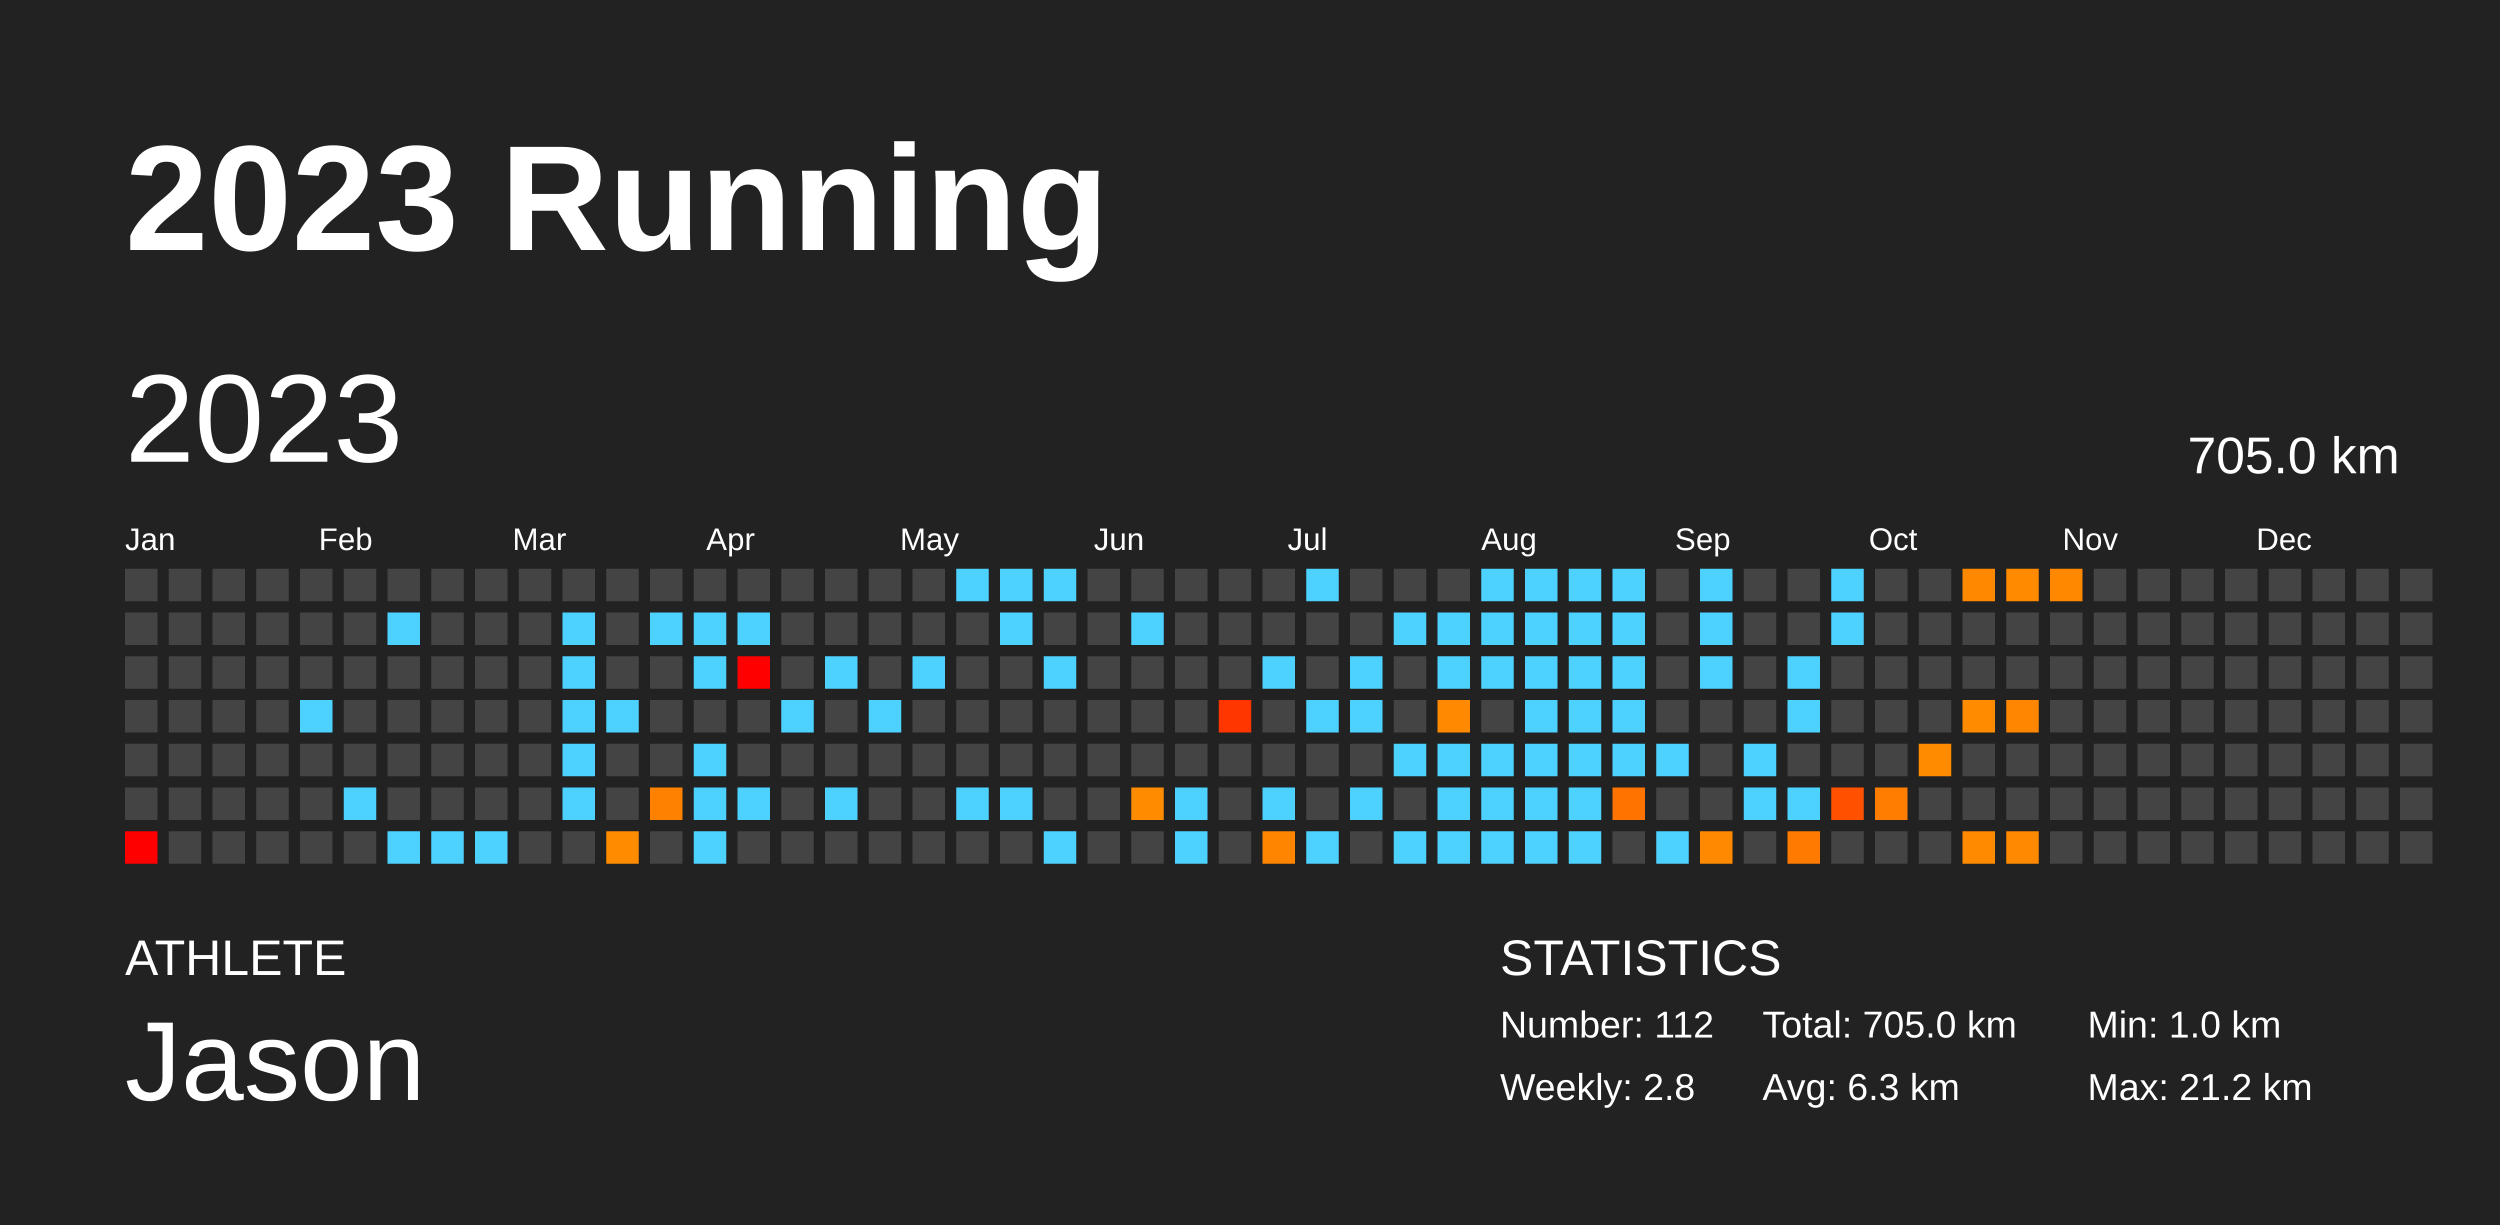
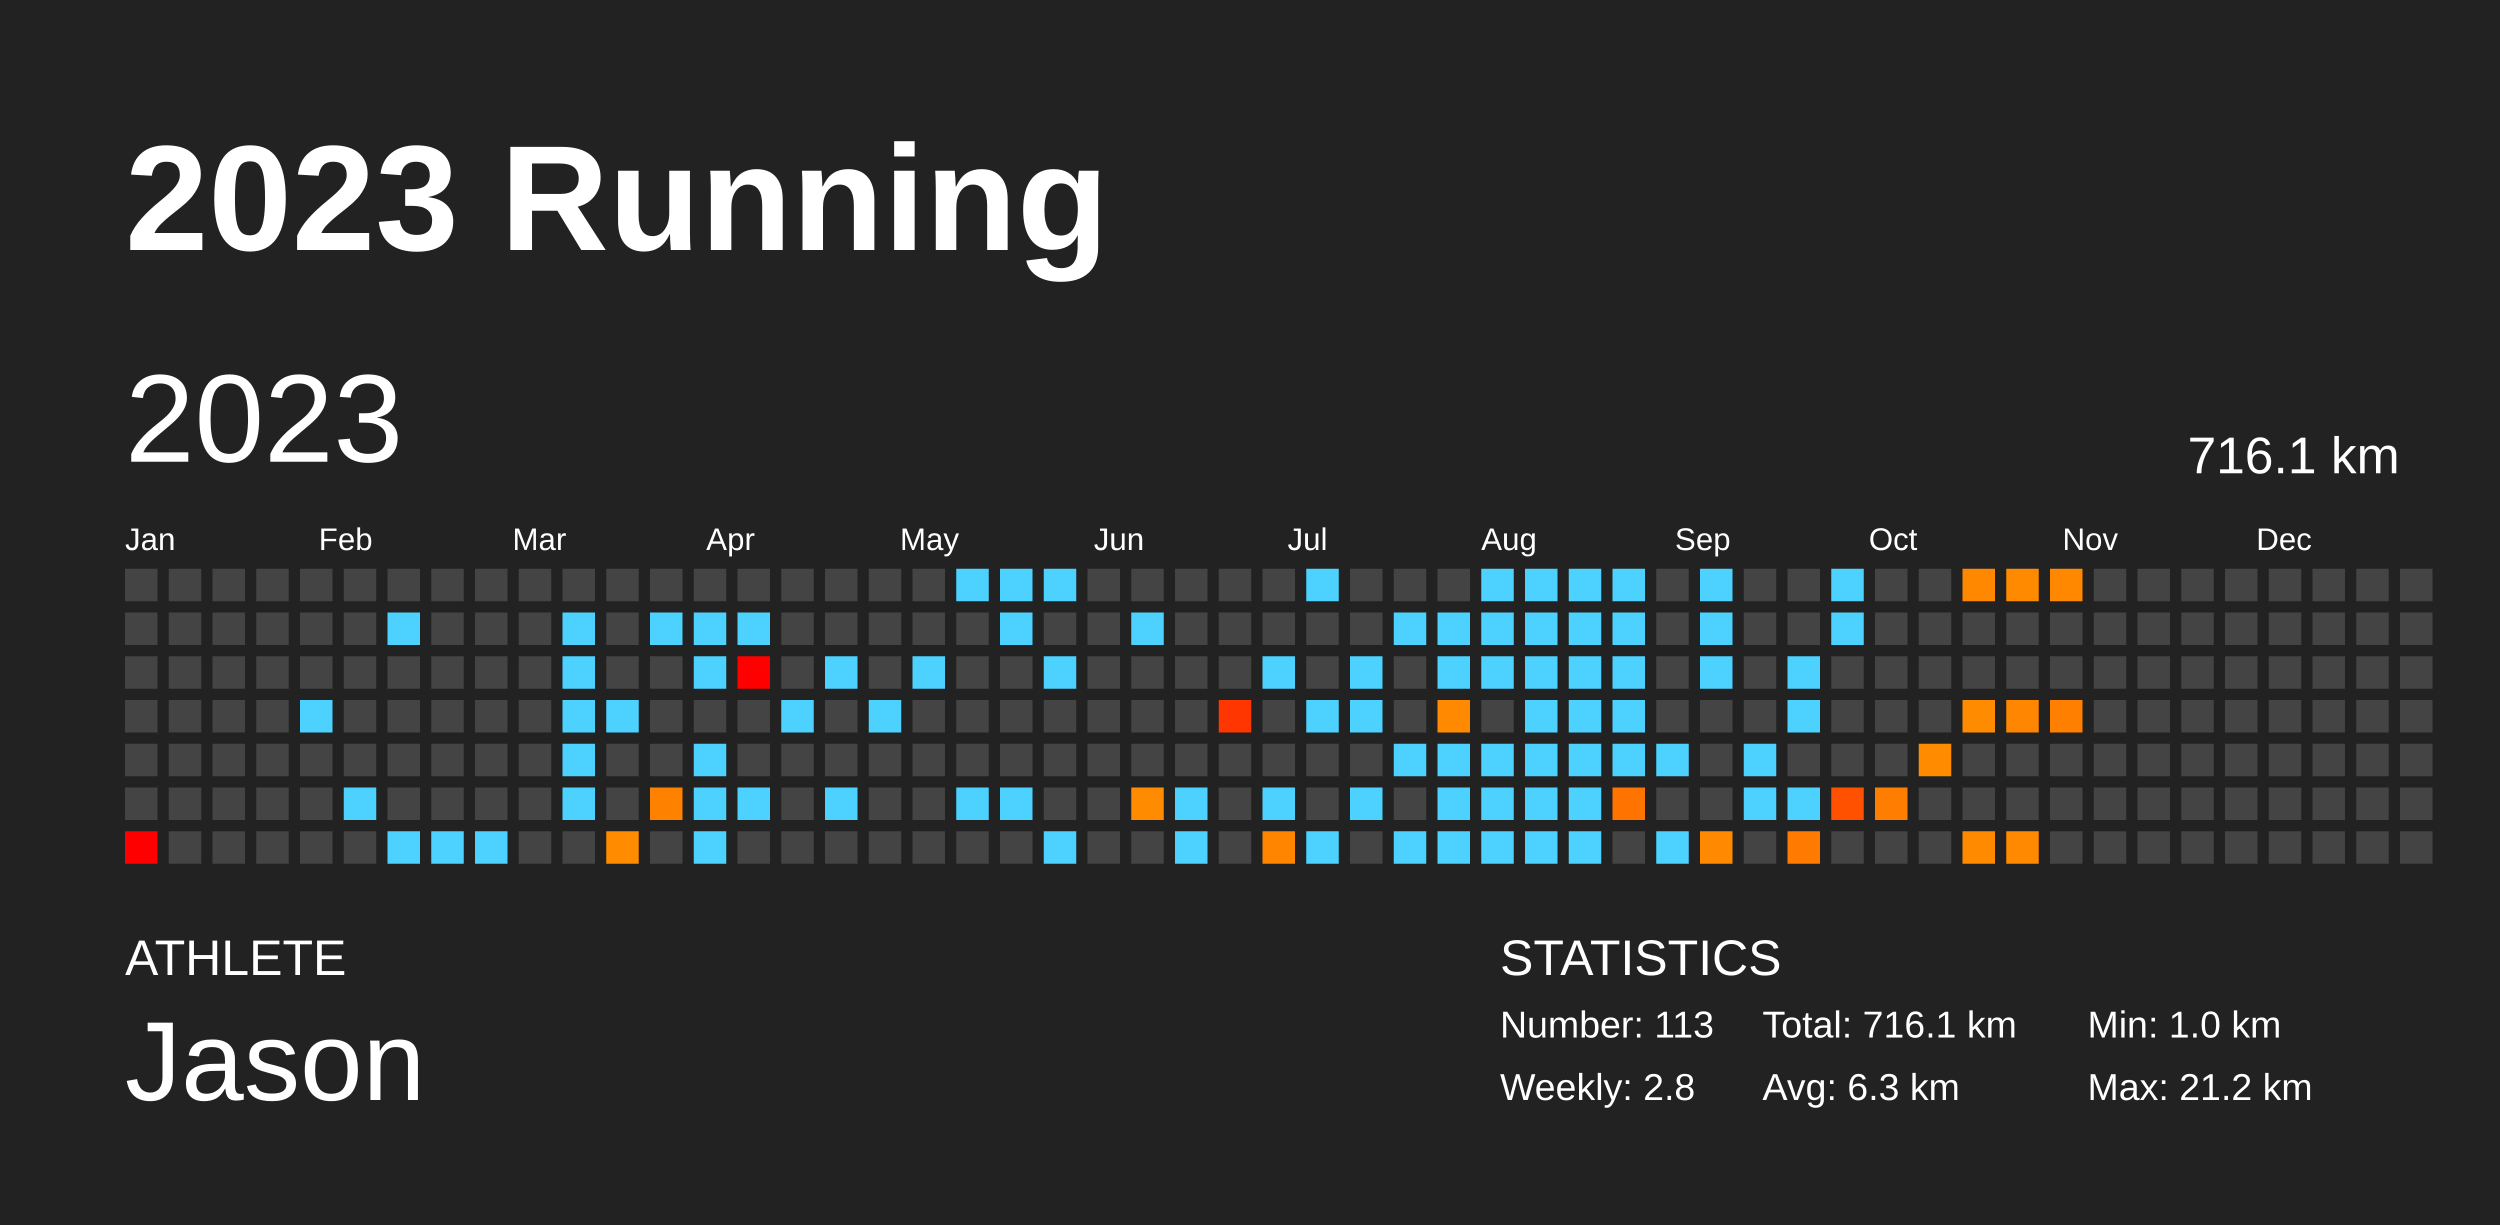
<svg xmlns="http://www.w3.org/2000/svg" baseProfile="full" height="98mm" version="1.1" viewBox="0,0,200,98" width="200mm">
  <defs />
  <rect fill="#222222" height="98" width="200" x="0" y="0" />
  <text fill="#FFFFFF" style="font-size:12px; font-family:Arial; font-weight:bold;" x="10" y="20">2023 Running</text>
  <text fill="#FFFFFF" style="font-size:4px; font-family:Arial" x="10" y="78">ATHLETE</text>
  <text fill="#FFFFFF" style="font-size:9px; font-family:Arial" x="10" y="88">Jason</text>
  <text fill="#FFFFFF" style="font-size:4px; font-family:Arial" x="120" y="78">STATISTICS</text>
-   <text fill="#FFFFFF" style="font-size:3px; font-family:Arial" x="120" y="83">Number: 112</text>
+   <text fill="#FFFFFF" style="font-size:3px; font-family:Arial" x="120" y="83">Number: 113</text>
  <text fill="#FFFFFF" style="font-size:3px; font-family:Arial" x="120" y="88">Weekly: 2.8</text>
-   <text fill="#FFFFFF" style="font-size:3px; font-family:Arial" x="141" y="83">Total: 705.0 km</text>
+   <text fill="#FFFFFF" style="font-size:3px; font-family:Arial" x="141" y="83">Total: 716.1 km</text>
  <text fill="#FFFFFF" style="font-size:3px; font-family:Arial" x="141" y="88">Avg: 6.3 km</text>
  <text fill="#FFFFFF" style="font-size:3px; font-family:Arial" x="167" y="83">Min: 1.0 km</text>
  <text fill="#FFFFFF" style="font-size:3px; font-family:Arial" x="167" y="88">Max: 21.2 km</text>
  <text dominant-baseline="hanging" fill="#FFFFFF" style="font-size:10.0px; font-family:Arial;" x="10" y="30">2023</text>
-   <text dominant-baseline="hanging" fill="#FFFFFF" style="font-size:4.125px; font-family:Arial;" x="175" y="35">705.0 km</text>
+   <text dominant-baseline="hanging" fill="#FFFFFF" style="font-size:4.125px; font-family:Arial;" x="175" y="35">716.1 km</text>
  <text fill="#FFFFFF" style="font-size:2.5px; font-family:Arial" x="10.0" y="44">Jan</text>
  <text fill="#FFFFFF" style="font-size:2.5px; font-family:Arial" x="25.5" y="44">Feb</text>
  <text fill="#FFFFFF" style="font-size:2.5px; font-family:Arial" x="41.0" y="44">Mar</text>
  <text fill="#FFFFFF" style="font-size:2.5px; font-family:Arial" x="56.5" y="44">Apr</text>
  <text fill="#FFFFFF" style="font-size:2.5px; font-family:Arial" x="72.0" y="44">May</text>
  <text fill="#FFFFFF" style="font-size:2.5px; font-family:Arial" x="87.5" y="44">Jun</text>
  <text fill="#FFFFFF" style="font-size:2.5px; font-family:Arial" x="103.0" y="44">Jul</text>
  <text fill="#FFFFFF" style="font-size:2.5px; font-family:Arial" x="118.5" y="44">Aug</text>
  <text fill="#FFFFFF" style="font-size:2.5px; font-family:Arial" x="134.0" y="44">Sep</text>
  <text fill="#FFFFFF" style="font-size:2.5px; font-family:Arial" x="149.5" y="44">Oct</text>
  <text fill="#FFFFFF" style="font-size:2.5px; font-family:Arial" x="165.0" y="44">Nov</text>
  <text fill="#FFFFFF" style="font-size:2.5px; font-family:Arial" x="180.5" y="44">Dec</text>
  <rect fill="#444444" height="2.6" width="2.6" x="10.0" y="45.5" />
  <rect fill="#444444" height="2.6" width="2.6" x="10.0" y="49.0" />
  <rect fill="#444444" height="2.6" width="2.6" x="10.0" y="52.5" />
  <rect fill="#444444" height="2.6" width="2.6" x="10.0" y="56.0" />
  <rect fill="#444444" height="2.6" width="2.6" x="10.0" y="59.5" />
  <rect fill="#444444" height="2.6" width="2.6" x="10.0" y="63.0" />
  <rect fill="red" height="2.6" width="2.6" x="10.0" y="66.5" />
  <rect fill="#444444" height="2.6" width="2.6" x="13.5" y="45.5" />
  <rect fill="#444444" height="2.6" width="2.6" x="13.5" y="49.0" />
  <rect fill="#444444" height="2.6" width="2.6" x="13.5" y="52.5" />
  <rect fill="#444444" height="2.6" width="2.6" x="13.5" y="56.0" />
  <rect fill="#444444" height="2.6" width="2.6" x="13.5" y="59.5" />
  <rect fill="#444444" height="2.6" width="2.6" x="13.5" y="63.0" />
  <rect fill="#444444" height="2.6" width="2.6" x="13.5" y="66.5" />
  <rect fill="#444444" height="2.6" width="2.6" x="17.0" y="45.5" />
  <rect fill="#444444" height="2.6" width="2.6" x="17.0" y="49.0" />
  <rect fill="#444444" height="2.6" width="2.6" x="17.0" y="52.5" />
  <rect fill="#444444" height="2.6" width="2.6" x="17.0" y="56.0" />
  <rect fill="#444444" height="2.6" width="2.6" x="17.0" y="59.5" />
  <rect fill="#444444" height="2.6" width="2.6" x="17.0" y="63.0" />
  <rect fill="#444444" height="2.6" width="2.6" x="17.0" y="66.5" />
  <rect fill="#444444" height="2.6" width="2.6" x="20.5" y="45.5" />
  <rect fill="#444444" height="2.6" width="2.6" x="20.5" y="49.0" />
  <rect fill="#444444" height="2.6" width="2.6" x="20.5" y="52.5" />
  <rect fill="#444444" height="2.6" width="2.6" x="20.5" y="56.0" />
  <rect fill="#444444" height="2.6" width="2.6" x="20.5" y="59.5" />
  <rect fill="#444444" height="2.6" width="2.6" x="20.5" y="63.0" />
  <rect fill="#444444" height="2.6" width="2.6" x="20.5" y="66.5" />
  <rect fill="#444444" height="2.6" width="2.6" x="24.0" y="45.5" />
  <rect fill="#444444" height="2.6" width="2.6" x="24.0" y="49.0" />
  <rect fill="#444444" height="2.6" width="2.6" x="24.0" y="52.5" />
  <rect fill="#4dd2ff" height="2.6" width="2.6" x="24.0" y="56.0" />
  <rect fill="#444444" height="2.6" width="2.6" x="24.0" y="59.5" />
  <rect fill="#444444" height="2.6" width="2.6" x="24.0" y="63.0" />
  <rect fill="#444444" height="2.6" width="2.6" x="24.0" y="66.5" />
  <rect fill="#444444" height="2.6" width="2.6" x="27.5" y="45.5" />
  <rect fill="#444444" height="2.6" width="2.6" x="27.5" y="49.0" />
  <rect fill="#444444" height="2.6" width="2.6" x="27.5" y="52.5" />
  <rect fill="#444444" height="2.6" width="2.6" x="27.5" y="56.0" />
  <rect fill="#444444" height="2.6" width="2.6" x="27.5" y="59.5" />
  <rect fill="#4dd2ff" height="2.6" width="2.6" x="27.5" y="63.0" />
  <rect fill="#444444" height="2.6" width="2.6" x="27.5" y="66.5" />
  <rect fill="#444444" height="2.6" width="2.6" x="31.0" y="45.5" />
  <rect fill="#4dd2ff" height="2.6" width="2.6" x="31.0" y="49.0" />
  <rect fill="#444444" height="2.6" width="2.6" x="31.0" y="52.5" />
  <rect fill="#444444" height="2.6" width="2.6" x="31.0" y="56.0" />
  <rect fill="#444444" height="2.6" width="2.6" x="31.0" y="59.5" />
  <rect fill="#444444" height="2.6" width="2.6" x="31.0" y="63.0" />
  <rect fill="#4dd2ff" height="2.6" width="2.6" x="31.0" y="66.5" />
  <rect fill="#444444" height="2.6" width="2.6" x="34.5" y="45.5" />
  <rect fill="#444444" height="2.6" width="2.6" x="34.5" y="49.0" />
  <rect fill="#444444" height="2.6" width="2.6" x="34.5" y="52.5" />
  <rect fill="#444444" height="2.6" width="2.6" x="34.5" y="56.0" />
  <rect fill="#444444" height="2.6" width="2.6" x="34.5" y="59.5" />
  <rect fill="#444444" height="2.6" width="2.6" x="34.5" y="63.0" />
  <rect fill="#4dd2ff" height="2.6" width="2.6" x="34.5" y="66.5" />
  <rect fill="#444444" height="2.6" width="2.6" x="38.0" y="45.5" />
  <rect fill="#444444" height="2.6" width="2.6" x="38.0" y="49.0" />
  <rect fill="#444444" height="2.6" width="2.6" x="38.0" y="52.5" />
  <rect fill="#444444" height="2.6" width="2.6" x="38.0" y="56.0" />
  <rect fill="#444444" height="2.6" width="2.6" x="38.0" y="59.5" />
  <rect fill="#444444" height="2.6" width="2.6" x="38.0" y="63.0" />
  <rect fill="#4dd2ff" height="2.6" width="2.6" x="38.0" y="66.5" />
  <rect fill="#444444" height="2.6" width="2.6" x="41.5" y="45.5" />
  <rect fill="#444444" height="2.6" width="2.6" x="41.5" y="49.0" />
  <rect fill="#444444" height="2.6" width="2.6" x="41.5" y="52.5" />
  <rect fill="#444444" height="2.6" width="2.6" x="41.5" y="56.0" />
  <rect fill="#444444" height="2.6" width="2.6" x="41.5" y="59.5" />
  <rect fill="#444444" height="2.6" width="2.6" x="41.5" y="63.0" />
  <rect fill="#444444" height="2.6" width="2.6" x="41.5" y="66.5" />
  <rect fill="#444444" height="2.6" width="2.6" x="45.0" y="45.5" />
  <rect fill="#4dd2ff" height="2.6" width="2.6" x="45.0" y="49.0" />
  <rect fill="#4dd2ff" height="2.6" width="2.6" x="45.0" y="52.5" />
  <rect fill="#4dd2ff" height="2.6" width="2.6" x="45.0" y="56.0" />
  <rect fill="#4dd2ff" height="2.6" width="2.6" x="45.0" y="59.5" />
  <rect fill="#4dd2ff" height="2.6" width="2.6" x="45.0" y="63.0" />
  <rect fill="#444444" height="2.6" width="2.6" x="45.0" y="66.5" />
  <rect fill="#444444" height="2.6" width="2.6" x="48.5" y="45.5" />
  <rect fill="#444444" height="2.6" width="2.6" x="48.5" y="49.0" />
  <rect fill="#444444" height="2.6" width="2.6" x="48.5" y="52.5" />
  <rect fill="#4dd2ff" height="2.6" width="2.6" x="48.5" y="56.0" />
  <rect fill="#444444" height="2.6" width="2.6" x="48.5" y="59.5" />
  <rect fill="#444444" height="2.6" width="2.6" x="48.5" y="63.0" />
  <rect fill="#ff8b00" height="2.6" width="2.6" x="48.5" y="66.5" />
  <rect fill="#444444" height="2.6" width="2.6" x="52.0" y="45.5" />
  <rect fill="#4dd2ff" height="2.6" width="2.6" x="52.0" y="49.0" />
  <rect fill="#444444" height="2.6" width="2.6" x="52.0" y="52.5" />
  <rect fill="#444444" height="2.6" width="2.6" x="52.0" y="56.0" />
  <rect fill="#444444" height="2.6" width="2.6" x="52.0" y="59.5" />
  <rect fill="#ff8100" height="2.6" width="2.6" x="52.0" y="63.0" />
  <rect fill="#444444" height="2.6" width="2.6" x="52.0" y="66.5" />
  <rect fill="#444444" height="2.6" width="2.6" x="55.5" y="45.5" />
  <rect fill="#4dd2ff" height="2.6" width="2.6" x="55.5" y="49.0" />
  <rect fill="#4dd2ff" height="2.6" width="2.6" x="55.5" y="52.5" />
  <rect fill="#444444" height="2.6" width="2.6" x="55.5" y="56.0" />
  <rect fill="#4dd2ff" height="2.6" width="2.6" x="55.5" y="59.5" />
  <rect fill="#4dd2ff" height="2.6" width="2.6" x="55.5" y="63.0" />
  <rect fill="#4dd2ff" height="2.6" width="2.6" x="55.5" y="66.5" />
  <rect fill="#444444" height="2.6" width="2.6" x="59.0" y="45.5" />
  <rect fill="#4dd2ff" height="2.6" width="2.6" x="59.0" y="49.0" />
  <rect fill="red" height="2.6" width="2.6" x="59.0" y="52.5" />
  <rect fill="#444444" height="2.6" width="2.6" x="59.0" y="56.0" />
  <rect fill="#444444" height="2.6" width="2.6" x="59.0" y="59.5" />
  <rect fill="#4dd2ff" height="2.6" width="2.6" x="59.0" y="63.0" />
  <rect fill="#444444" height="2.6" width="2.6" x="59.0" y="66.5" />
  <rect fill="#444444" height="2.6" width="2.6" x="62.5" y="45.5" />
  <rect fill="#444444" height="2.6" width="2.6" x="62.5" y="49.0" />
  <rect fill="#444444" height="2.6" width="2.6" x="62.5" y="52.5" />
  <rect fill="#4dd2ff" height="2.6" width="2.6" x="62.5" y="56.0" />
  <rect fill="#444444" height="2.6" width="2.6" x="62.5" y="59.5" />
  <rect fill="#444444" height="2.6" width="2.6" x="62.5" y="63.0" />
  <rect fill="#444444" height="2.6" width="2.6" x="62.5" y="66.5" />
  <rect fill="#444444" height="2.6" width="2.6" x="66.0" y="45.5" />
  <rect fill="#444444" height="2.6" width="2.6" x="66.0" y="49.0" />
  <rect fill="#4dd2ff" height="2.6" width="2.6" x="66.0" y="52.5" />
  <rect fill="#444444" height="2.6" width="2.6" x="66.0" y="56.0" />
  <rect fill="#444444" height="2.6" width="2.6" x="66.0" y="59.5" />
  <rect fill="#4dd2ff" height="2.6" width="2.6" x="66.0" y="63.0" />
  <rect fill="#444444" height="2.6" width="2.6" x="66.0" y="66.5" />
  <rect fill="#444444" height="2.6" width="2.6" x="69.5" y="45.5" />
  <rect fill="#444444" height="2.6" width="2.6" x="69.5" y="49.0" />
  <rect fill="#444444" height="2.6" width="2.6" x="69.5" y="52.5" />
  <rect fill="#4dd2ff" height="2.6" width="2.6" x="69.5" y="56.0" />
  <rect fill="#444444" height="2.6" width="2.6" x="69.5" y="59.5" />
  <rect fill="#444444" height="2.6" width="2.6" x="69.5" y="63.0" />
  <rect fill="#444444" height="2.6" width="2.6" x="69.5" y="66.5" />
  <rect fill="#444444" height="2.6" width="2.6" x="73.0" y="45.5" />
  <rect fill="#444444" height="2.6" width="2.6" x="73.0" y="49.0" />
  <rect fill="#4dd2ff" height="2.6" width="2.6" x="73.0" y="52.5" />
  <rect fill="#444444" height="2.6" width="2.6" x="73.0" y="56.0" />
  <rect fill="#444444" height="2.6" width="2.6" x="73.0" y="59.5" />
  <rect fill="#444444" height="2.6" width="2.6" x="73.0" y="63.0" />
  <rect fill="#444444" height="2.6" width="2.6" x="73.0" y="66.5" />
  <rect fill="#4dd2ff" height="2.6" width="2.6" x="76.5" y="45.5" />
  <rect fill="#444444" height="2.6" width="2.6" x="76.5" y="49.0" />
  <rect fill="#444444" height="2.6" width="2.6" x="76.5" y="52.5" />
  <rect fill="#444444" height="2.6" width="2.6" x="76.5" y="56.0" />
  <rect fill="#444444" height="2.6" width="2.6" x="76.5" y="59.5" />
  <rect fill="#4dd2ff" height="2.6" width="2.6" x="76.5" y="63.0" />
  <rect fill="#444444" height="2.6" width="2.6" x="76.5" y="66.5" />
  <rect fill="#4dd2ff" height="2.6" width="2.6" x="80.0" y="45.5" />
  <rect fill="#4dd2ff" height="2.6" width="2.6" x="80.0" y="49.0" />
  <rect fill="#444444" height="2.6" width="2.6" x="80.0" y="52.5" />
  <rect fill="#444444" height="2.6" width="2.6" x="80.0" y="56.0" />
  <rect fill="#444444" height="2.6" width="2.6" x="80.0" y="59.5" />
  <rect fill="#4dd2ff" height="2.6" width="2.6" x="80.0" y="63.0" />
  <rect fill="#444444" height="2.6" width="2.6" x="80.0" y="66.5" />
  <rect fill="#4dd2ff" height="2.6" width="2.6" x="83.5" y="45.5" />
  <rect fill="#444444" height="2.6" width="2.6" x="83.5" y="49.0" />
  <rect fill="#4dd2ff" height="2.6" width="2.6" x="83.5" y="52.5" />
  <rect fill="#444444" height="2.6" width="2.6" x="83.5" y="56.0" />
  <rect fill="#444444" height="2.6" width="2.6" x="83.5" y="59.5" />
  <rect fill="#444444" height="2.6" width="2.6" x="83.5" y="63.0" />
  <rect fill="#4dd2ff" height="2.6" width="2.6" x="83.5" y="66.5" />
  <rect fill="#444444" height="2.6" width="2.6" x="87.0" y="45.5" />
  <rect fill="#444444" height="2.6" width="2.6" x="87.0" y="49.0" />
  <rect fill="#444444" height="2.6" width="2.6" x="87.0" y="52.5" />
  <rect fill="#444444" height="2.6" width="2.6" x="87.0" y="56.0" />
  <rect fill="#444444" height="2.6" width="2.6" x="87.0" y="59.5" />
  <rect fill="#444444" height="2.6" width="2.6" x="87.0" y="63.0" />
  <rect fill="#444444" height="2.6" width="2.6" x="87.0" y="66.5" />
  <rect fill="#444444" height="2.6" width="2.6" x="90.5" y="45.5" />
  <rect fill="#4dd2ff" height="2.6" width="2.6" x="90.5" y="49.0" />
  <rect fill="#444444" height="2.6" width="2.6" x="90.5" y="52.5" />
  <rect fill="#444444" height="2.6" width="2.6" x="90.5" y="56.0" />
  <rect fill="#444444" height="2.6" width="2.6" x="90.5" y="59.5" />
  <rect fill="#ff8b00" height="2.6" width="2.6" x="90.5" y="63.0" />
  <rect fill="#444444" height="2.6" width="2.6" x="90.5" y="66.5" />
  <rect fill="#444444" height="2.6" width="2.6" x="94.0" y="45.5" />
  <rect fill="#444444" height="2.6" width="2.6" x="94.0" y="49.0" />
  <rect fill="#444444" height="2.6" width="2.6" x="94.0" y="52.5" />
  <rect fill="#444444" height="2.6" width="2.6" x="94.0" y="56.0" />
  <rect fill="#444444" height="2.6" width="2.6" x="94.0" y="59.5" />
  <rect fill="#4dd2ff" height="2.6" width="2.6" x="94.0" y="63.0" />
  <rect fill="#4dd2ff" height="2.6" width="2.6" x="94.0" y="66.5" />
  <rect fill="#444444" height="2.6" width="2.6" x="97.5" y="45.5" />
  <rect fill="#444444" height="2.6" width="2.6" x="97.5" y="49.0" />
  <rect fill="#444444" height="2.6" width="2.6" x="97.5" y="52.5" />
  <rect fill="#ff3600" height="2.6" width="2.6" x="97.5" y="56.0" />
  <rect fill="#444444" height="2.6" width="2.6" x="97.5" y="59.5" />
  <rect fill="#444444" height="2.6" width="2.6" x="97.5" y="63.0" />
  <rect fill="#444444" height="2.6" width="2.6" x="97.5" y="66.5" />
  <rect fill="#444444" height="2.6" width="2.6" x="101.0" y="45.5" />
  <rect fill="#444444" height="2.6" width="2.6" x="101.0" y="49.0" />
  <rect fill="#4dd2ff" height="2.6" width="2.6" x="101.0" y="52.5" />
  <rect fill="#444444" height="2.6" width="2.6" x="101.0" y="56.0" />
  <rect fill="#444444" height="2.6" width="2.6" x="101.0" y="59.5" />
  <rect fill="#4dd2ff" height="2.6" width="2.6" x="101.0" y="63.0" />
  <rect fill="#ff8500" height="2.6" width="2.6" x="101.0" y="66.5" />
  <rect fill="#4dd2ff" height="2.6" width="2.6" x="104.5" y="45.5" />
  <rect fill="#444444" height="2.6" width="2.6" x="104.5" y="49.0" />
  <rect fill="#444444" height="2.6" width="2.6" x="104.5" y="52.5" />
  <rect fill="#4dd2ff" height="2.6" width="2.6" x="104.5" y="56.0" />
  <rect fill="#444444" height="2.6" width="2.6" x="104.5" y="59.5" />
  <rect fill="#444444" height="2.6" width="2.6" x="104.5" y="63.0" />
  <rect fill="#4dd2ff" height="2.6" width="2.6" x="104.5" y="66.5" />
  <rect fill="#444444" height="2.6" width="2.6" x="108.0" y="45.5" />
  <rect fill="#444444" height="2.6" width="2.6" x="108.0" y="49.0" />
  <rect fill="#4dd2ff" height="2.6" width="2.6" x="108.0" y="52.5" />
  <rect fill="#4dd2ff" height="2.6" width="2.6" x="108.0" y="56.0" />
  <rect fill="#444444" height="2.6" width="2.6" x="108.0" y="59.5" />
  <rect fill="#4dd2ff" height="2.6" width="2.6" x="108.0" y="63.0" />
  <rect fill="#444444" height="2.6" width="2.6" x="108.0" y="66.5" />
  <rect fill="#444444" height="2.6" width="2.6" x="111.5" y="45.5" />
  <rect fill="#4dd2ff" height="2.6" width="2.6" x="111.5" y="49.0" />
  <rect fill="#444444" height="2.6" width="2.6" x="111.5" y="52.5" />
  <rect fill="#444444" height="2.6" width="2.6" x="111.5" y="56.0" />
  <rect fill="#4dd2ff" height="2.6" width="2.6" x="111.5" y="59.5" />
  <rect fill="#444444" height="2.6" width="2.6" x="111.5" y="63.0" />
  <rect fill="#4dd2ff" height="2.6" width="2.6" x="111.5" y="66.5" />
  <rect fill="#444444" height="2.6" width="2.6" x="115.0" y="45.5" />
  <rect fill="#4dd2ff" height="2.6" width="2.6" x="115.0" y="49.0" />
  <rect fill="#4dd2ff" height="2.6" width="2.6" x="115.0" y="52.5" />
  <rect fill="#ff8900" height="2.6" width="2.6" x="115.0" y="56.0" />
  <rect fill="#4dd2ff" height="2.6" width="2.6" x="115.0" y="59.5" />
  <rect fill="#4dd2ff" height="2.6" width="2.6" x="115.0" y="63.0" />
  <rect fill="#4dd2ff" height="2.6" width="2.6" x="115.0" y="66.5" />
  <rect fill="#4dd2ff" height="2.6" width="2.6" x="118.5" y="45.5" />
  <rect fill="#4dd2ff" height="2.6" width="2.6" x="118.5" y="49.0" />
  <rect fill="#4dd2ff" height="2.6" width="2.6" x="118.5" y="52.5" />
  <rect fill="#444444" height="2.6" width="2.6" x="118.5" y="56.0" />
  <rect fill="#4dd2ff" height="2.6" width="2.6" x="118.5" y="59.5" />
  <rect fill="#4dd2ff" height="2.6" width="2.6" x="118.5" y="63.0" />
  <rect fill="#4dd2ff" height="2.6" width="2.6" x="118.5" y="66.5" />
  <rect fill="#4dd2ff" height="2.6" width="2.6" x="122.0" y="45.5" />
  <rect fill="#4dd2ff" height="2.6" width="2.6" x="122.0" y="49.0" />
  <rect fill="#4dd2ff" height="2.6" width="2.6" x="122.0" y="52.5" />
  <rect fill="#4dd2ff" height="2.6" width="2.6" x="122.0" y="56.0" />
  <rect fill="#4dd2ff" height="2.6" width="2.6" x="122.0" y="59.5" />
  <rect fill="#4dd2ff" height="2.6" width="2.6" x="122.0" y="63.0" />
  <rect fill="#4dd2ff" height="2.6" width="2.6" x="122.0" y="66.5" />
  <rect fill="#4dd2ff" height="2.6" width="2.6" x="125.5" y="45.5" />
  <rect fill="#4dd2ff" height="2.6" width="2.6" x="125.5" y="49.0" />
  <rect fill="#4dd2ff" height="2.6" width="2.6" x="125.5" y="52.5" />
  <rect fill="#4dd2ff" height="2.6" width="2.6" x="125.5" y="56.0" />
  <rect fill="#4dd2ff" height="2.6" width="2.6" x="125.5" y="59.5" />
  <rect fill="#4dd2ff" height="2.6" width="2.6" x="125.5" y="63.0" />
  <rect fill="#4dd2ff" height="2.6" width="2.6" x="125.5" y="66.5" />
  <rect fill="#4dd2ff" height="2.6" width="2.6" x="129.0" y="45.5" />
  <rect fill="#4dd2ff" height="2.6" width="2.6" x="129.0" y="49.0" />
  <rect fill="#4dd2ff" height="2.6" width="2.6" x="129.0" y="52.5" />
  <rect fill="#4dd2ff" height="2.6" width="2.6" x="129.0" y="56.0" />
  <rect fill="#4dd2ff" height="2.6" width="2.6" x="129.0" y="59.5" />
  <rect fill="#ff7400" height="2.6" width="2.6" x="129.0" y="63.0" />
  <rect fill="#444444" height="2.6" width="2.6" x="129.0" y="66.5" />
  <rect fill="#444444" height="2.6" width="2.6" x="132.5" y="45.5" />
  <rect fill="#444444" height="2.6" width="2.6" x="132.5" y="49.0" />
  <rect fill="#444444" height="2.6" width="2.6" x="132.5" y="52.5" />
  <rect fill="#444444" height="2.6" width="2.6" x="132.5" y="56.0" />
  <rect fill="#4dd2ff" height="2.6" width="2.6" x="132.5" y="59.5" />
  <rect fill="#444444" height="2.6" width="2.6" x="132.5" y="63.0" />
  <rect fill="#4dd2ff" height="2.6" width="2.6" x="132.5" y="66.5" />
  <rect fill="#4dd2ff" height="2.6" width="2.6" x="136.0" y="45.5" />
  <rect fill="#4dd2ff" height="2.6" width="2.6" x="136.0" y="49.0" />
  <rect fill="#4dd2ff" height="2.6" width="2.6" x="136.0" y="52.5" />
  <rect fill="#444444" height="2.6" width="2.6" x="136.0" y="56.0" />
  <rect fill="#444444" height="2.6" width="2.6" x="136.0" y="59.5" />
  <rect fill="#444444" height="2.6" width="2.6" x="136.0" y="63.0" />
  <rect fill="#ff8900" height="2.6" width="2.6" x="136.0" y="66.5" />
  <rect fill="#444444" height="2.6" width="2.6" x="139.5" y="45.5" />
  <rect fill="#444444" height="2.6" width="2.6" x="139.5" y="49.0" />
  <rect fill="#444444" height="2.6" width="2.6" x="139.5" y="52.5" />
  <rect fill="#444444" height="2.6" width="2.6" x="139.5" y="56.0" />
  <rect fill="#4dd2ff" height="2.6" width="2.6" x="139.5" y="59.5" />
  <rect fill="#4dd2ff" height="2.6" width="2.6" x="139.5" y="63.0" />
  <rect fill="#444444" height="2.6" width="2.6" x="139.5" y="66.5" />
  <rect fill="#444444" height="2.6" width="2.6" x="143.0" y="45.5" />
  <rect fill="#444444" height="2.6" width="2.6" x="143.0" y="49.0" />
  <rect fill="#4dd2ff" height="2.6" width="2.6" x="143.0" y="52.5" />
  <rect fill="#4dd2ff" height="2.6" width="2.6" x="143.0" y="56.0" />
  <rect fill="#444444" height="2.6" width="2.6" x="143.0" y="59.5" />
  <rect fill="#4dd2ff" height="2.6" width="2.6" x="143.0" y="63.0" />
  <rect fill="#ff7a00" height="2.6" width="2.6" x="143.0" y="66.5" />
  <rect fill="#4dd2ff" height="2.6" width="2.6" x="146.5" y="45.5" />
  <rect fill="#4dd2ff" height="2.6" width="2.6" x="146.5" y="49.0" />
  <rect fill="#444444" height="2.6" width="2.6" x="146.5" y="52.5" />
  <rect fill="#444444" height="2.6" width="2.6" x="146.5" y="56.0" />
  <rect fill="#444444" height="2.6" width="2.6" x="146.5" y="59.5" />
  <rect fill="#ff5100" height="2.6" width="2.6" x="146.5" y="63.0" />
  <rect fill="#444444" height="2.6" width="2.6" x="146.5" y="66.5" />
  <rect fill="#444444" height="2.6" width="2.6" x="150.0" y="45.5" />
  <rect fill="#444444" height="2.6" width="2.6" x="150.0" y="49.0" />
  <rect fill="#444444" height="2.6" width="2.6" x="150.0" y="52.5" />
  <rect fill="#444444" height="2.6" width="2.6" x="150.0" y="56.0" />
  <rect fill="#444444" height="2.6" width="2.6" x="150.0" y="59.5" />
  <rect fill="#ff7d00" height="2.6" width="2.6" x="150.0" y="63.0" />
  <rect fill="#444444" height="2.6" width="2.6" x="150.0" y="66.5" />
  <rect fill="#444444" height="2.6" width="2.6" x="153.5" y="45.5" />
  <rect fill="#444444" height="2.6" width="2.6" x="153.5" y="49.0" />
  <rect fill="#444444" height="2.6" width="2.6" x="153.5" y="52.5" />
  <rect fill="#444444" height="2.6" width="2.6" x="153.5" y="56.0" />
  <rect fill="#ff8b00" height="2.6" width="2.6" x="153.5" y="59.5" />
  <rect fill="#444444" height="2.6" width="2.6" x="153.5" y="63.0" />
  <rect fill="#444444" height="2.6" width="2.6" x="153.5" y="66.5" />
  <rect fill="#ff8800" height="2.6" width="2.6" x="157.0" y="45.5" />
  <rect fill="#444444" height="2.6" width="2.6" x="157.0" y="49.0" />
  <rect fill="#444444" height="2.6" width="2.6" x="157.0" y="52.5" />
  <rect fill="#ff8b00" height="2.6" width="2.6" x="157.0" y="56.0" />
  <rect fill="#444444" height="2.6" width="2.6" x="157.0" y="59.5" />
  <rect fill="#444444" height="2.6" width="2.6" x="157.0" y="63.0" />
  <rect fill="#ff8a00" height="2.6" width="2.6" x="157.0" y="66.5" />
  <rect fill="#ff8a00" height="2.6" width="2.6" x="160.5" y="45.5" />
  <rect fill="#444444" height="2.6" width="2.6" x="160.5" y="49.0" />
  <rect fill="#444444" height="2.6" width="2.6" x="160.5" y="52.5" />
  <rect fill="#ff8600" height="2.6" width="2.6" x="160.5" y="56.0" />
  <rect fill="#444444" height="2.6" width="2.6" x="160.5" y="59.5" />
  <rect fill="#444444" height="2.6" width="2.6" x="160.5" y="63.0" />
  <rect fill="#ff8900" height="2.6" width="2.6" x="160.5" y="66.5" />
  <rect fill="#ff8800" height="2.6" width="2.6" x="164.0" y="45.5" />
  <rect fill="#444444" height="2.6" width="2.6" x="164.0" y="49.0" />
  <rect fill="#444444" height="2.6" width="2.6" x="164.0" y="52.5" />
-   <rect fill="#444444" height="2.6" width="2.6" x="164.0" y="56.0" />
+   <rect fill="#ff7f00" height="2.6" width="2.6" x="164.0" y="56.0" />
  <rect fill="#444444" height="2.6" width="2.6" x="164.0" y="59.5" />
  <rect fill="#444444" height="2.6" width="2.6" x="164.0" y="63.0" />
  <rect fill="#444444" height="2.6" width="2.6" x="164.0" y="66.5" />
  <rect fill="#444444" height="2.6" width="2.6" x="167.5" y="45.5" />
  <rect fill="#444444" height="2.6" width="2.6" x="167.5" y="49.0" />
  <rect fill="#444444" height="2.6" width="2.6" x="167.5" y="52.5" />
  <rect fill="#444444" height="2.6" width="2.6" x="167.5" y="56.0" />
  <rect fill="#444444" height="2.6" width="2.6" x="167.5" y="59.5" />
  <rect fill="#444444" height="2.6" width="2.6" x="167.5" y="63.0" />
  <rect fill="#444444" height="2.6" width="2.6" x="167.5" y="66.5" />
  <rect fill="#444444" height="2.6" width="2.6" x="171.0" y="45.5" />
  <rect fill="#444444" height="2.6" width="2.6" x="171.0" y="49.0" />
  <rect fill="#444444" height="2.6" width="2.6" x="171.0" y="52.5" />
  <rect fill="#444444" height="2.6" width="2.6" x="171.0" y="56.0" />
  <rect fill="#444444" height="2.6" width="2.6" x="171.0" y="59.5" />
  <rect fill="#444444" height="2.6" width="2.6" x="171.0" y="63.0" />
  <rect fill="#444444" height="2.6" width="2.6" x="171.0" y="66.5" />
  <rect fill="#444444" height="2.6" width="2.6" x="174.5" y="45.5" />
  <rect fill="#444444" height="2.6" width="2.6" x="174.5" y="49.0" />
  <rect fill="#444444" height="2.6" width="2.6" x="174.5" y="52.5" />
  <rect fill="#444444" height="2.6" width="2.6" x="174.5" y="56.0" />
  <rect fill="#444444" height="2.6" width="2.6" x="174.5" y="59.5" />
  <rect fill="#444444" height="2.6" width="2.6" x="174.5" y="63.0" />
  <rect fill="#444444" height="2.6" width="2.6" x="174.5" y="66.5" />
  <rect fill="#444444" height="2.6" width="2.6" x="178.0" y="45.5" />
  <rect fill="#444444" height="2.6" width="2.6" x="178.0" y="49.0" />
  <rect fill="#444444" height="2.6" width="2.6" x="178.0" y="52.5" />
  <rect fill="#444444" height="2.6" width="2.6" x="178.0" y="56.0" />
  <rect fill="#444444" height="2.6" width="2.6" x="178.0" y="59.5" />
  <rect fill="#444444" height="2.6" width="2.6" x="178.0" y="63.0" />
  <rect fill="#444444" height="2.6" width="2.6" x="178.0" y="66.5" />
  <rect fill="#444444" height="2.6" width="2.6" x="181.5" y="45.5" />
  <rect fill="#444444" height="2.6" width="2.6" x="181.5" y="49.0" />
  <rect fill="#444444" height="2.6" width="2.6" x="181.5" y="52.5" />
  <rect fill="#444444" height="2.6" width="2.6" x="181.5" y="56.0" />
  <rect fill="#444444" height="2.6" width="2.6" x="181.5" y="59.5" />
  <rect fill="#444444" height="2.6" width="2.6" x="181.5" y="63.0" />
  <rect fill="#444444" height="2.6" width="2.6" x="181.5" y="66.5" />
  <rect fill="#444444" height="2.6" width="2.6" x="185.0" y="45.5" />
  <rect fill="#444444" height="2.6" width="2.6" x="185.0" y="49.0" />
  <rect fill="#444444" height="2.6" width="2.6" x="185.0" y="52.5" />
  <rect fill="#444444" height="2.6" width="2.6" x="185.0" y="56.0" />
  <rect fill="#444444" height="2.6" width="2.6" x="185.0" y="59.5" />
  <rect fill="#444444" height="2.6" width="2.6" x="185.0" y="63.0" />
  <rect fill="#444444" height="2.6" width="2.6" x="185.0" y="66.5" />
  <rect fill="#444444" height="2.6" width="2.6" x="188.5" y="45.5" />
  <rect fill="#444444" height="2.6" width="2.6" x="188.5" y="49.0" />
  <rect fill="#444444" height="2.6" width="2.6" x="188.5" y="52.5" />
  <rect fill="#444444" height="2.6" width="2.6" x="188.5" y="56.0" />
  <rect fill="#444444" height="2.6" width="2.6" x="188.5" y="59.5" />
  <rect fill="#444444" height="2.6" width="2.6" x="188.5" y="63.0" />
  <rect fill="#444444" height="2.6" width="2.6" x="188.5" y="66.5" />
  <rect fill="#444444" height="2.6" width="2.6" x="192.0" y="45.5" />
  <rect fill="#444444" height="2.6" width="2.6" x="192.0" y="49.0" />
  <rect fill="#444444" height="2.6" width="2.6" x="192.0" y="52.5" />
  <rect fill="#444444" height="2.6" width="2.6" x="192.0" y="56.0" />
  <rect fill="#444444" height="2.6" width="2.6" x="192.0" y="59.5" />
  <rect fill="#444444" height="2.6" width="2.6" x="192.0" y="63.0" />
  <rect fill="#444444" height="2.6" width="2.6" x="192.0" y="66.5" />
</svg>
